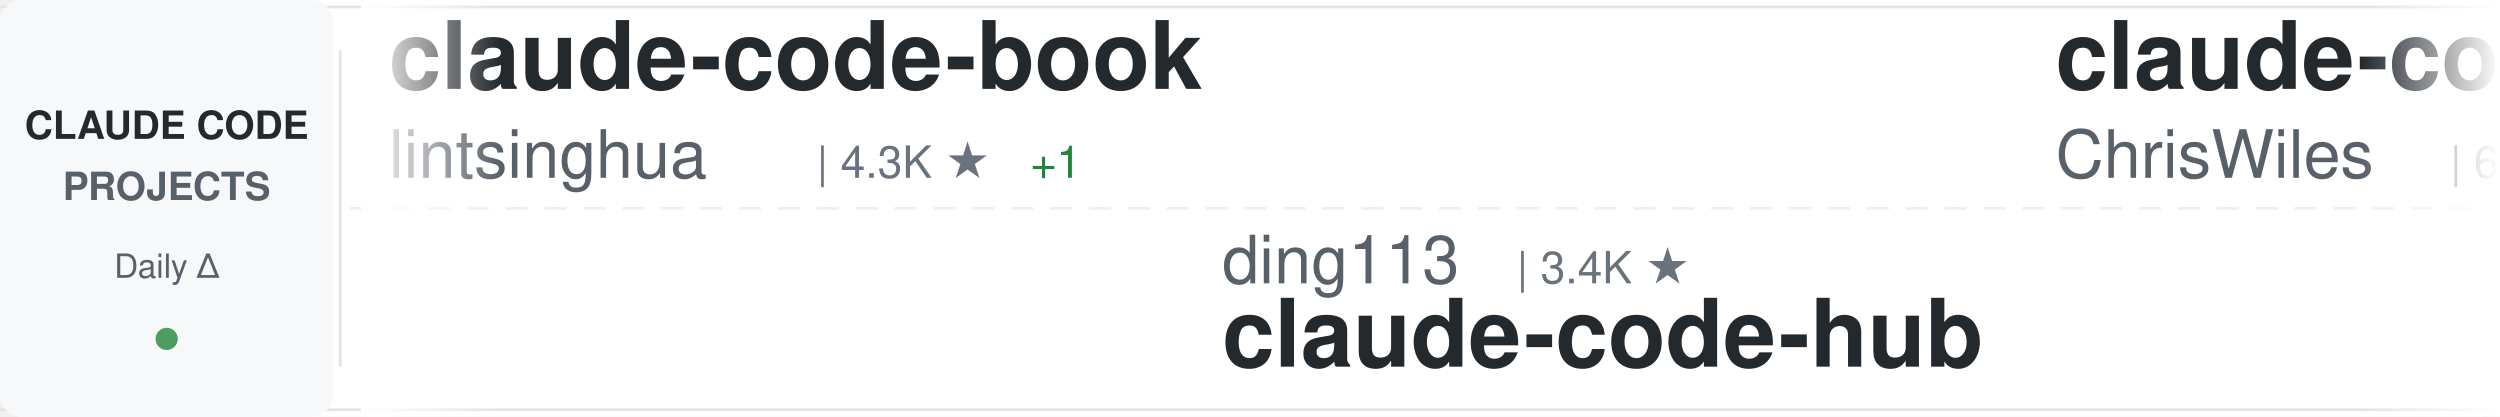
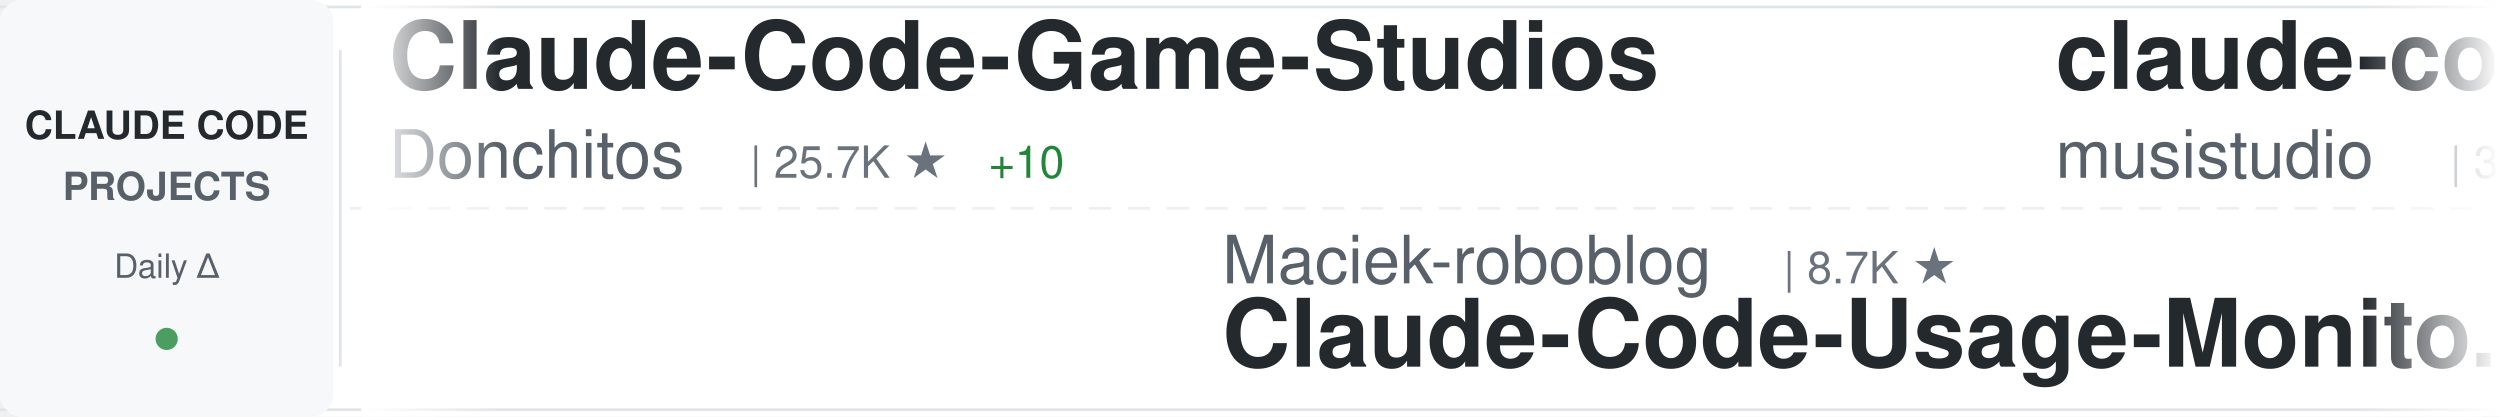
<svg xmlns="http://www.w3.org/2000/svg" width="900" height="150">
  <defs>
    <linearGradient id="awesomeLeftFade" x1="0%" y1="0%" x2="100%" y2="0%">
      <stop offset="0%" style="stop-color:#ffffff;stop-opacity:1" />
      <stop offset="100%" style="stop-color:#ffffff;stop-opacity:0" />
    </linearGradient>
    <linearGradient id="awesomeRightFade" x1="0%" y1="0%" x2="100%" y2="0%">
      <stop offset="0%" style="stop-color:#ffffff;stop-opacity:0" />
      <stop offset="100%" style="stop-color:#ffffff;stop-opacity:1" />
    </linearGradient>
  </defs>
  <rect width="900" height="150" fill="#ffffff" rx="8" />
  <rect x="0" y="2" width="900" height="1" fill="#e1e4e8" />
  <rect x="0" y="147" width="900" height="1" fill="#e1e4e8" />
  <line x1="0" y1="75" x2="900" y2="75" stroke="#e1e4e8" stroke-width="1" stroke-dasharray="8 6" opacity="0.6" />
  <rect x="0" y="0" width="120" height="150" fill="#f6f8fa" rx="8" />
  <text x="60" y="50" font-family="-apple-system, BlinkMacSystemFont, 'Segoe UI', Helvetica, Arial, sans-serif" font-size="14" font-weight="600" fill="#24292e" text-anchor="middle">CLAUDE CODE</text>
  <text x="60" y="72" font-family="-apple-system, BlinkMacSystemFont, 'Segoe UI', Helvetica, Arial, sans-serif" font-size="14" font-weight="600" fill="#586069" text-anchor="middle">PROJECTS</text>
  <text x="60" y="100" font-family="-apple-system, BlinkMacSystemFont, 'Segoe UI', Helvetica, Arial, sans-serif" font-size="12" font-weight="500" fill="#586069" text-anchor="middle">Daily Δ</text>
  <circle cx="60" cy="122" r="4" fill="#22863a" opacity="0.8" />
  <rect x="122" y="18" width="1" height="114" fill="#e1e4e8" />
  <clipPath id="awesomeTickerClip">
    <rect x="130" y="0" width="770" height="150" />
  </clipPath>
  <g clip-path="url(#awesomeTickerClip)">
    <g id="awesomeTickerItems">
      <animateTransform attributeName="transform" attributeType="XML" type="translate" from="0 0" to="-3000 0" dur="54s" repeatCount="indefinite" />
      <g transform="translate(0, 0)">
+         <text x="140" y="32" font-family="-apple-system, BlinkMacSystemFont, 'Segoe UI', Helvetica, Arial, sans-serif" font-size="34" font-weight="600" fill="#24292e">Claude-Code-Game-Studios</text>
+         <text x="140" y="64" font-family="-apple-system, BlinkMacSystemFont, 'Segoe UI', Helvetica, Arial, sans-serif" font-size="24" font-weight="400" fill="#586069">Donchitos</text>
+         <text x="270" y="64" font-family="-apple-system, BlinkMacSystemFont, 'Segoe UI', Helvetica, Arial, sans-serif" font-size="16" font-weight="500" fill="#6a737d">| 25.7K ★</text>
+         <text x="356" y="64" font-family="-apple-system, BlinkMacSystemFont, 'Segoe UI', Helvetica, Arial, sans-serif" font-size="16" font-weight="500" fill="#22863a"> +10</text>
+       </g>
+       <g transform="translate(300, 0)">
+         <text x="140" y="102" font-family="-apple-system, BlinkMacSystemFont, 'Segoe UI', Helvetica, Arial, sans-serif" font-size="24" font-weight="400" fill="#586069">Maciek-roboblog</text>
+         <text x="342" y="102" font-family="-apple-system, BlinkMacSystemFont, 'Segoe UI', Helvetica, Arial, sans-serif" font-size="16" font-weight="500" fill="#6a737d">| 8.7K ★</text>
+         <text x="140" y="132" font-family="-apple-system, BlinkMacSystemFont, 'Segoe UI', Helvetica, Arial, sans-serif" font-size="34" font-weight="600" fill="#24292e">Claude-Code-Usage-Monito...</text>
+       </g>
+       <g transform="translate(600, 0)">
+         <text x="140" y="32" font-family="-apple-system, BlinkMacSystemFont, 'Segoe UI', Helvetica, Arial, sans-serif" font-size="34" font-weight="600" fill="#24292e">claude-code-router</text>
+         <text x="140" y="64" font-family="-apple-system, BlinkMacSystemFont, 'Segoe UI', Helvetica, Arial, sans-serif" font-size="24" font-weight="400" fill="#586069">musistudio</text>
+         <text x="282" y="64" font-family="-apple-system, BlinkMacSystemFont, 'Segoe UI', Helvetica, Arial, sans-serif" font-size="16" font-weight="500" fill="#6a737d">| 37.5K ★</text>
+         <text x="368" y="64" font-family="-apple-system, BlinkMacSystemFont, 'Segoe UI', Helvetica, Arial, sans-serif" font-size="16" font-weight="500" fill="#22863a"> +2</text>
+       </g>
+       <g transform="translate(900, 0)">
+         <text x="140" y="102" font-family="-apple-system, BlinkMacSystemFont, 'Segoe UI', Helvetica, Arial, sans-serif" font-size="24" font-weight="400" fill="#586069">fuergaosi233</text>
+         <text x="306" y="102" font-family="-apple-system, BlinkMacSystemFont, 'Segoe UI', Helvetica, Arial, sans-serif" font-size="16" font-weight="500" fill="#6a737d">| 2.8K ★</text>
+         <text x="140" y="132" font-family="-apple-system, BlinkMacSystemFont, 'Segoe UI', Helvetica, Arial, sans-serif" font-size="34" font-weight="600" fill="#24292e">claude-code-proxy</text>
+       </g>
+       <g transform="translate(1200, 0)">
        <text x="140" y="32" font-family="-apple-system, BlinkMacSystemFont, 'Segoe UI', Helvetica, Arial, sans-serif" font-size="34" font-weight="600" fill="#24292e">claude-code-book</text>
        <text x="140" y="64" font-family="-apple-system, BlinkMacSystemFont, 'Segoe UI', Helvetica, Arial, sans-serif" font-size="24" font-weight="400" fill="#586069">lintsinghua</text>
        <text x="294" y="64" font-family="-apple-system, BlinkMacSystemFont, 'Segoe UI', Helvetica, Arial, sans-serif" font-size="16" font-weight="500" fill="#6a737d">| 4.3K ★</text>
-         <text x="371" y="64" font-family="-apple-system, BlinkMacSystemFont, 'Segoe UI', Helvetica, Arial, sans-serif" font-size="16" font-weight="500" fill="#22863a"> +1</text>
-       </g>
-       <g transform="translate(300, 0)">
-         <text x="140" y="102" font-family="-apple-system, BlinkMacSystemFont, 'Segoe UI', Helvetica, Arial, sans-serif" font-size="24" font-weight="400" fill="#586069">ding113</text>
-         <text x="246" y="102" font-family="-apple-system, BlinkMacSystemFont, 'Segoe UI', Helvetica, Arial, sans-serif" font-size="16" font-weight="500" fill="#6a737d">| 3.4K ★</text>
-         <text x="140" y="132" font-family="-apple-system, BlinkMacSystemFont, 'Segoe UI', Helvetica, Arial, sans-serif" font-size="34" font-weight="600" fill="#24292e">claude-code-hub</text>
-       </g>
-       <g transform="translate(600, 0)">
-         <text x="140" y="32" font-family="-apple-system, BlinkMacSystemFont, 'Segoe UI', Helvetica, Arial, sans-serif" font-size="34" font-weight="600" fill="#24292e">claude-code-showcase</text>
-         <text x="140" y="64" font-family="-apple-system, BlinkMacSystemFont, 'Segoe UI', Helvetica, Arial, sans-serif" font-size="24" font-weight="400" fill="#586069">ChrisWiles</text>
-         <text x="282" y="64" font-family="-apple-system, BlinkMacSystemFont, 'Segoe UI', Helvetica, Arial, sans-serif" font-size="16" font-weight="500" fill="#6a737d">| 6.1K ★</text>
-         <text x="359" y="64" font-family="-apple-system, BlinkMacSystemFont, 'Segoe UI', Helvetica, Arial, sans-serif" font-size="16" font-weight="500" fill="#22863a"> +1</text>
-       </g>
-       <g transform="translate(900, 0)">
-         <text x="140" y="102" font-family="-apple-system, BlinkMacSystemFont, 'Segoe UI', Helvetica, Arial, sans-serif" font-size="24" font-weight="400" fill="#586069">ykdojo</text>
-         <text x="234" y="102" font-family="-apple-system, BlinkMacSystemFont, 'Segoe UI', Helvetica, Arial, sans-serif" font-size="16" font-weight="500" fill="#6a737d">| 10.2K ★</text>
-         <text x="140" y="132" font-family="-apple-system, BlinkMacSystemFont, 'Segoe UI', Helvetica, Arial, sans-serif" font-size="34" font-weight="600" fill="#24292e">claude-code-tips</text>
-       </g>
-       <g transform="translate(1200, 0)">
-         <text x="140" y="32" font-family="-apple-system, BlinkMacSystemFont, 'Segoe UI', Helvetica, Arial, sans-serif" font-size="34" font-weight="600" fill="#24292e">Claude-code</text>
-         <text x="140" y="64" font-family="-apple-system, BlinkMacSystemFont, 'Segoe UI', Helvetica, Arial, sans-serif" font-size="24" font-weight="400" fill="#586069">fazxes</text>
-         <text x="234" y="64" font-family="-apple-system, BlinkMacSystemFont, 'Segoe UI', Helvetica, Arial, sans-serif" font-size="16" font-weight="500" fill="#6a737d">| 245 ★</text>
      </g>
      <g transform="translate(1500, 0)">
-         <text x="140" y="102" font-family="-apple-system, BlinkMacSystemFont, 'Segoe UI', Helvetica, Arial, sans-serif" font-size="24" font-weight="400" fill="#586069">andrew-kramer-inno</text>
-         <text x="378" y="102" font-family="-apple-system, BlinkMacSystemFont, 'Segoe UI', Helvetica, Arial, sans-serif" font-size="16" font-weight="500" fill="#6a737d">| 595 ★</text>
-         <text x="140" y="132" font-family="-apple-system, BlinkMacSystemFont, 'Segoe UI', Helvetica, Arial, sans-serif" font-size="34" font-weight="600" fill="#24292e">claude-code-source-build</text>
+         <text x="140" y="102" font-family="-apple-system, BlinkMacSystemFont, 'Segoe UI', Helvetica, Arial, sans-serif" font-size="24" font-weight="400" fill="#586069">liuup</text>
+         <text x="222" y="102" font-family="-apple-system, BlinkMacSystemFont, 'Segoe UI', Helvetica, Arial, sans-serif" font-size="16" font-weight="500" fill="#6a737d">| 4.0K ★</text>
+         <text x="140" y="132" font-family="-apple-system, BlinkMacSystemFont, 'Segoe UI', Helvetica, Arial, sans-serif" font-size="34" font-weight="600" fill="#24292e">claude-code-analysis</text>
      </g>
      <g transform="translate(1800, 0)">
-         <text x="140" y="32" font-family="-apple-system, BlinkMacSystemFont, 'Segoe UI', Helvetica, Arial, sans-serif" font-size="34" font-weight="600" fill="#24292e">claude-code-prompts</text>
-         <text x="140" y="64" font-family="-apple-system, BlinkMacSystemFont, 'Segoe UI', Helvetica, Arial, sans-serif" font-size="24" font-weight="400" fill="#586069">repowise-dev</text>
-         <text x="306" y="64" font-family="-apple-system, BlinkMacSystemFont, 'Segoe UI', Helvetica, Arial, sans-serif" font-size="16" font-weight="500" fill="#6a737d">| 1.2K ★</text>
+         <text x="140" y="32" font-family="-apple-system, BlinkMacSystemFont, 'Segoe UI', Helvetica, Arial, sans-serif" font-size="34" font-weight="600" fill="#24292e">claude-code-sourcemap</text>
+         <text x="140" y="64" font-family="-apple-system, BlinkMacSystemFont, 'Segoe UI', Helvetica, Arial, sans-serif" font-size="24" font-weight="400" fill="#586069">ChinaSiro</text>
+         <text x="270" y="64" font-family="-apple-system, BlinkMacSystemFont, 'Segoe UI', Helvetica, Arial, sans-serif" font-size="16" font-weight="500" fill="#6a737d">| 9.7K ★</text>
+         <text x="347" y="64" font-family="-apple-system, BlinkMacSystemFont, 'Segoe UI', Helvetica, Arial, sans-serif" font-size="16" font-weight="500" fill="#22863a"> +2</text>
      </g>
      <g transform="translate(2100, 0)">
-         <text x="140" y="102" font-family="-apple-system, BlinkMacSystemFont, 'Segoe UI', Helvetica, Arial, sans-serif" font-size="24" font-weight="400" fill="#586069">mehmoodosman</text>
-         <text x="306" y="102" font-family="-apple-system, BlinkMacSystemFont, 'Segoe UI', Helvetica, Arial, sans-serif" font-size="16" font-weight="500" fill="#6a737d">| 173 ★</text>
-         <text x="140" y="132" font-family="-apple-system, BlinkMacSystemFont, 'Segoe UI', Helvetica, Arial, sans-serif" font-size="34" font-weight="600" fill="#24292e">claude-code</text>
+         <text x="140" y="102" font-family="-apple-system, BlinkMacSystemFont, 'Segoe UI', Helvetica, Arial, sans-serif" font-size="24" font-weight="400" fill="#586069">edmund-io</text>
+         <text x="270" y="102" font-family="-apple-system, BlinkMacSystemFont, 'Segoe UI', Helvetica, Arial, sans-serif" font-size="16" font-weight="500" fill="#6a737d">| 1.5K ★</text>
+         <text x="140" y="132" font-family="-apple-system, BlinkMacSystemFont, 'Segoe UI', Helvetica, Arial, sans-serif" font-size="34" font-weight="600" fill="#24292e">edmunds-claude-code</text>
      </g>
      <g transform="translate(2400, 0)">
-         <text x="140" y="32" font-family="-apple-system, BlinkMacSystemFont, 'Segoe UI', Helvetica, Arial, sans-serif" font-size="34" font-weight="600" fill="#24292e">claude-code-my-workflow</text>
-         <text x="140" y="64" font-family="-apple-system, BlinkMacSystemFont, 'Segoe UI', Helvetica, Arial, sans-serif" font-size="24" font-weight="400" fill="#586069">pedrohcgs</text>
-         <text x="270" y="64" font-family="-apple-system, BlinkMacSystemFont, 'Segoe UI', Helvetica, Arial, sans-serif" font-size="16" font-weight="500" fill="#6a737d">| 1.6K ★</text>
+         <text x="140" y="32" font-family="-apple-system, BlinkMacSystemFont, 'Segoe UI', Helvetica, Arial, sans-serif" font-size="34" font-weight="600" fill="#24292e">awesome-claude-code</text>
+         <text x="140" y="64" font-family="-apple-system, BlinkMacSystemFont, 'Segoe UI', Helvetica, Arial, sans-serif" font-size="24" font-weight="400" fill="#586069">jqueryscript</text>
+         <text x="306" y="64" font-family="-apple-system, BlinkMacSystemFont, 'Segoe UI', Helvetica, Arial, sans-serif" font-size="16" font-weight="500" fill="#6a737d">| 523 ★</text>
+         <text x="374" y="64" font-family="-apple-system, BlinkMacSystemFont, 'Segoe UI', Helvetica, Arial, sans-serif" font-size="16" font-weight="500" fill="#22863a"> +1</text>
      </g>
      <g transform="translate(2700, 0)">
-         <text x="140" y="102" font-family="-apple-system, BlinkMacSystemFont, 'Segoe UI', Helvetica, Arial, sans-serif" font-size="24" font-weight="400" fill="#586069">Alishahryar1</text>
-         <text x="306" y="102" font-family="-apple-system, BlinkMacSystemFont, 'Segoe UI', Helvetica, Arial, sans-serif" font-size="16" font-weight="500" fill="#6a737d">| 56.4K ★</text>
-         <text x="392" y="102" font-family="-apple-system, BlinkMacSystemFont, 'Segoe UI', Helvetica, Arial, sans-serif" font-size="16" font-weight="500" fill="#22863a"> +11</text>
-         <text x="140" y="132" font-family="-apple-system, BlinkMacSystemFont, 'Segoe UI', Helvetica, Arial, sans-serif" font-size="34" font-weight="600" fill="#24292e">free-claude-code</text>
+         <text x="140" y="102" font-family="-apple-system, BlinkMacSystemFont, 'Segoe UI', Helvetica, Arial, sans-serif" font-size="24" font-weight="400" fill="#586069">repowise-dev</text>
+         <text x="306" y="102" font-family="-apple-system, BlinkMacSystemFont, 'Segoe UI', Helvetica, Arial, sans-serif" font-size="16" font-weight="500" fill="#6a737d">| 1.2K ★</text>
+         <text x="140" y="132" font-family="-apple-system, BlinkMacSystemFont, 'Segoe UI', Helvetica, Arial, sans-serif" font-size="34" font-weight="600" fill="#24292e">claude-code-prompts</text>
      </g>
      <g transform="translate(3000, 0)">
-         <text x="140" y="32" font-family="-apple-system, BlinkMacSystemFont, 'Segoe UI', Helvetica, Arial, sans-serif" font-size="34" font-weight="600" fill="#24292e">claude-code-book</text>
-         <text x="140" y="64" font-family="-apple-system, BlinkMacSystemFont, 'Segoe UI', Helvetica, Arial, sans-serif" font-size="24" font-weight="400" fill="#586069">lintsinghua</text>
-         <text x="294" y="64" font-family="-apple-system, BlinkMacSystemFont, 'Segoe UI', Helvetica, Arial, sans-serif" font-size="16" font-weight="500" fill="#6a737d">| 4.3K ★</text>
-         <text x="371" y="64" font-family="-apple-system, BlinkMacSystemFont, 'Segoe UI', Helvetica, Arial, sans-serif" font-size="16" font-weight="500" fill="#22863a"> +1</text>
+         <text x="140" y="32" font-family="-apple-system, BlinkMacSystemFont, 'Segoe UI', Helvetica, Arial, sans-serif" font-size="34" font-weight="600" fill="#24292e">Claude-Code-Game-Studios</text>
+         <text x="140" y="64" font-family="-apple-system, BlinkMacSystemFont, 'Segoe UI', Helvetica, Arial, sans-serif" font-size="24" font-weight="400" fill="#586069">Donchitos</text>
+         <text x="270" y="64" font-family="-apple-system, BlinkMacSystemFont, 'Segoe UI', Helvetica, Arial, sans-serif" font-size="16" font-weight="500" fill="#6a737d">| 25.7K ★</text>
+         <text x="356" y="64" font-family="-apple-system, BlinkMacSystemFont, 'Segoe UI', Helvetica, Arial, sans-serif" font-size="16" font-weight="500" fill="#22863a"> +10</text>
      </g>
      <g transform="translate(3300, 0)">
-         <text x="140" y="102" font-family="-apple-system, BlinkMacSystemFont, 'Segoe UI', Helvetica, Arial, sans-serif" font-size="24" font-weight="400" fill="#586069">ding113</text>
-         <text x="246" y="102" font-family="-apple-system, BlinkMacSystemFont, 'Segoe UI', Helvetica, Arial, sans-serif" font-size="16" font-weight="500" fill="#6a737d">| 3.4K ★</text>
-         <text x="140" y="132" font-family="-apple-system, BlinkMacSystemFont, 'Segoe UI', Helvetica, Arial, sans-serif" font-size="34" font-weight="600" fill="#24292e">claude-code-hub</text>
+         <text x="140" y="102" font-family="-apple-system, BlinkMacSystemFont, 'Segoe UI', Helvetica, Arial, sans-serif" font-size="24" font-weight="400" fill="#586069">Maciek-roboblog</text>
+         <text x="342" y="102" font-family="-apple-system, BlinkMacSystemFont, 'Segoe UI', Helvetica, Arial, sans-serif" font-size="16" font-weight="500" fill="#6a737d">| 8.7K ★</text>
+         <text x="140" y="132" font-family="-apple-system, BlinkMacSystemFont, 'Segoe UI', Helvetica, Arial, sans-serif" font-size="34" font-weight="600" fill="#24292e">Claude-Code-Usage-Monito...</text>
      </g>
      <g transform="translate(3600, 0)">
-         <text x="140" y="32" font-family="-apple-system, BlinkMacSystemFont, 'Segoe UI', Helvetica, Arial, sans-serif" font-size="34" font-weight="600" fill="#24292e">claude-code-showcase</text>
-         <text x="140" y="64" font-family="-apple-system, BlinkMacSystemFont, 'Segoe UI', Helvetica, Arial, sans-serif" font-size="24" font-weight="400" fill="#586069">ChrisWiles</text>
-         <text x="282" y="64" font-family="-apple-system, BlinkMacSystemFont, 'Segoe UI', Helvetica, Arial, sans-serif" font-size="16" font-weight="500" fill="#6a737d">| 6.1K ★</text>
-         <text x="359" y="64" font-family="-apple-system, BlinkMacSystemFont, 'Segoe UI', Helvetica, Arial, sans-serif" font-size="16" font-weight="500" fill="#22863a"> +1</text>
+         <text x="140" y="32" font-family="-apple-system, BlinkMacSystemFont, 'Segoe UI', Helvetica, Arial, sans-serif" font-size="34" font-weight="600" fill="#24292e">claude-code-router</text>
+         <text x="140" y="64" font-family="-apple-system, BlinkMacSystemFont, 'Segoe UI', Helvetica, Arial, sans-serif" font-size="24" font-weight="400" fill="#586069">musistudio</text>
+         <text x="282" y="64" font-family="-apple-system, BlinkMacSystemFont, 'Segoe UI', Helvetica, Arial, sans-serif" font-size="16" font-weight="500" fill="#6a737d">| 37.5K ★</text>
+         <text x="368" y="64" font-family="-apple-system, BlinkMacSystemFont, 'Segoe UI', Helvetica, Arial, sans-serif" font-size="16" font-weight="500" fill="#22863a"> +2</text>
      </g>
      <g transform="translate(3900, 0)">
-         <text x="140" y="102" font-family="-apple-system, BlinkMacSystemFont, 'Segoe UI', Helvetica, Arial, sans-serif" font-size="24" font-weight="400" fill="#586069">ykdojo</text>
-         <text x="234" y="102" font-family="-apple-system, BlinkMacSystemFont, 'Segoe UI', Helvetica, Arial, sans-serif" font-size="16" font-weight="500" fill="#6a737d">| 10.2K ★</text>
-         <text x="140" y="132" font-family="-apple-system, BlinkMacSystemFont, 'Segoe UI', Helvetica, Arial, sans-serif" font-size="34" font-weight="600" fill="#24292e">claude-code-tips</text>
+         <text x="140" y="102" font-family="-apple-system, BlinkMacSystemFont, 'Segoe UI', Helvetica, Arial, sans-serif" font-size="24" font-weight="400" fill="#586069">fuergaosi233</text>
+         <text x="306" y="102" font-family="-apple-system, BlinkMacSystemFont, 'Segoe UI', Helvetica, Arial, sans-serif" font-size="16" font-weight="500" fill="#6a737d">| 2.8K ★</text>
+         <text x="140" y="132" font-family="-apple-system, BlinkMacSystemFont, 'Segoe UI', Helvetica, Arial, sans-serif" font-size="34" font-weight="600" fill="#24292e">claude-code-proxy</text>
      </g>
    </g>
  </g>
  <rect x="130" y="0" width="50" height="150" fill="url(#awesomeLeftFade)" />
  <rect x="850" y="0" width="50" height="150" fill="url(#awesomeRightFade)" />
</svg>
